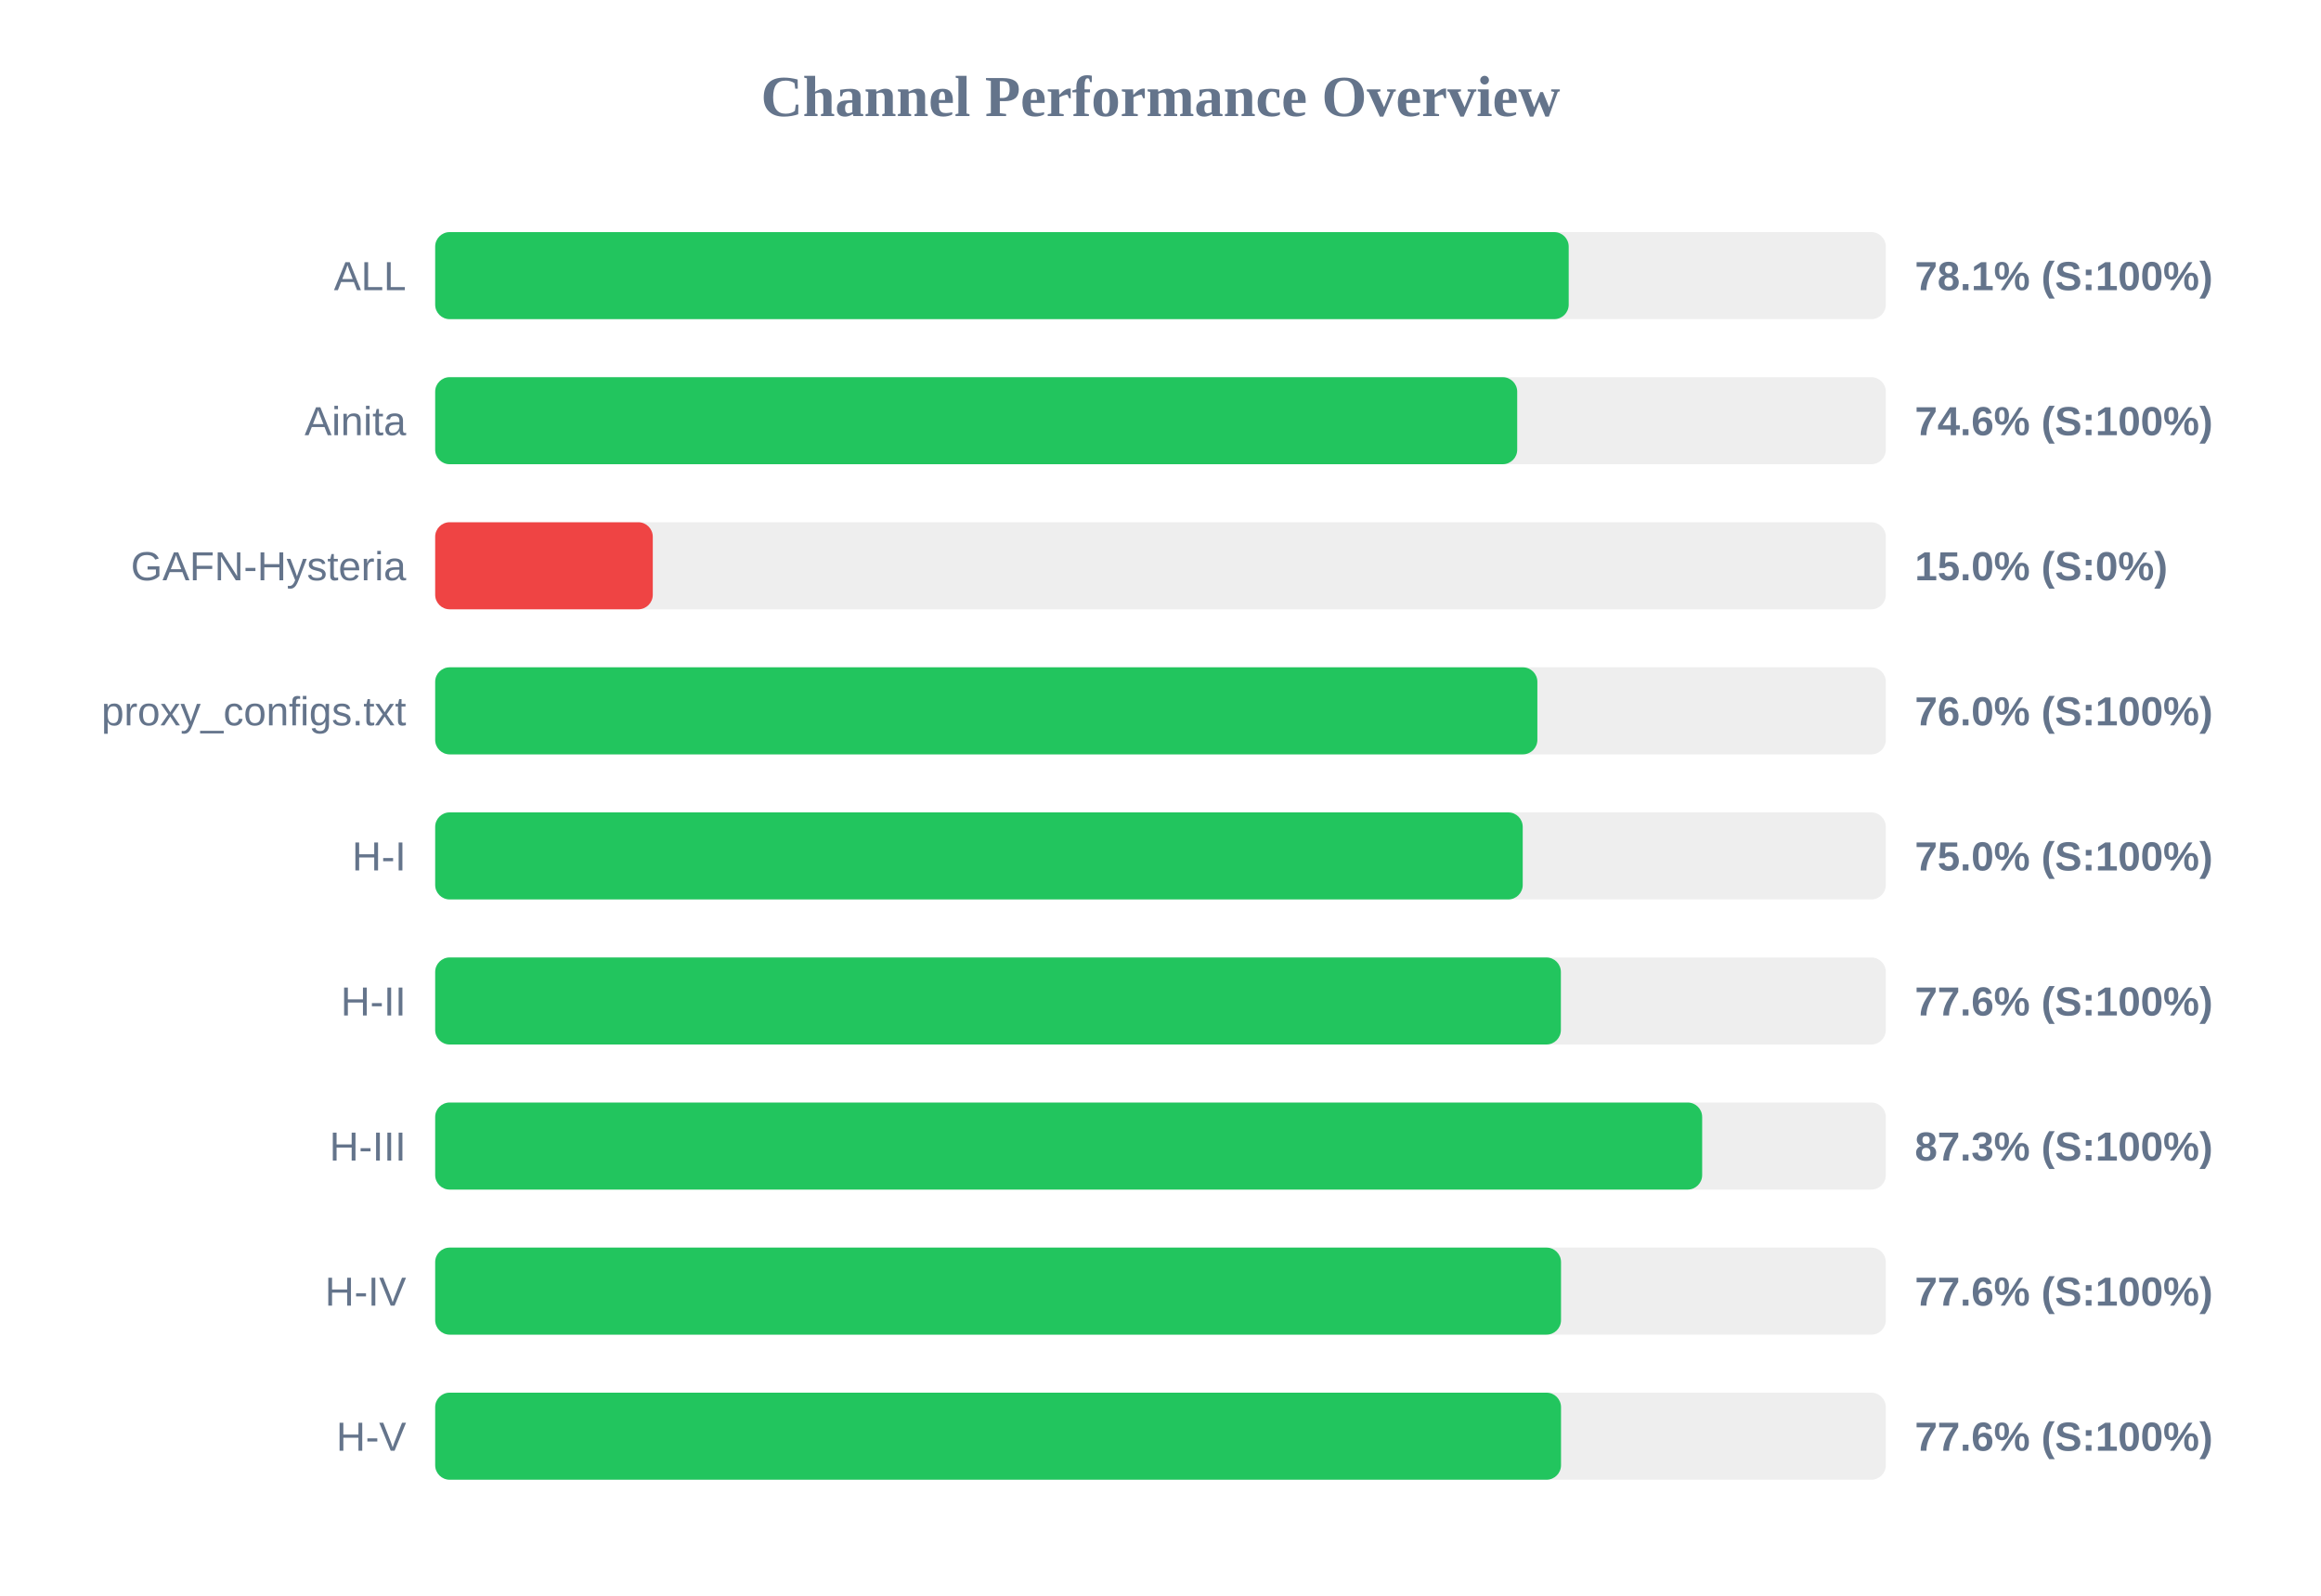
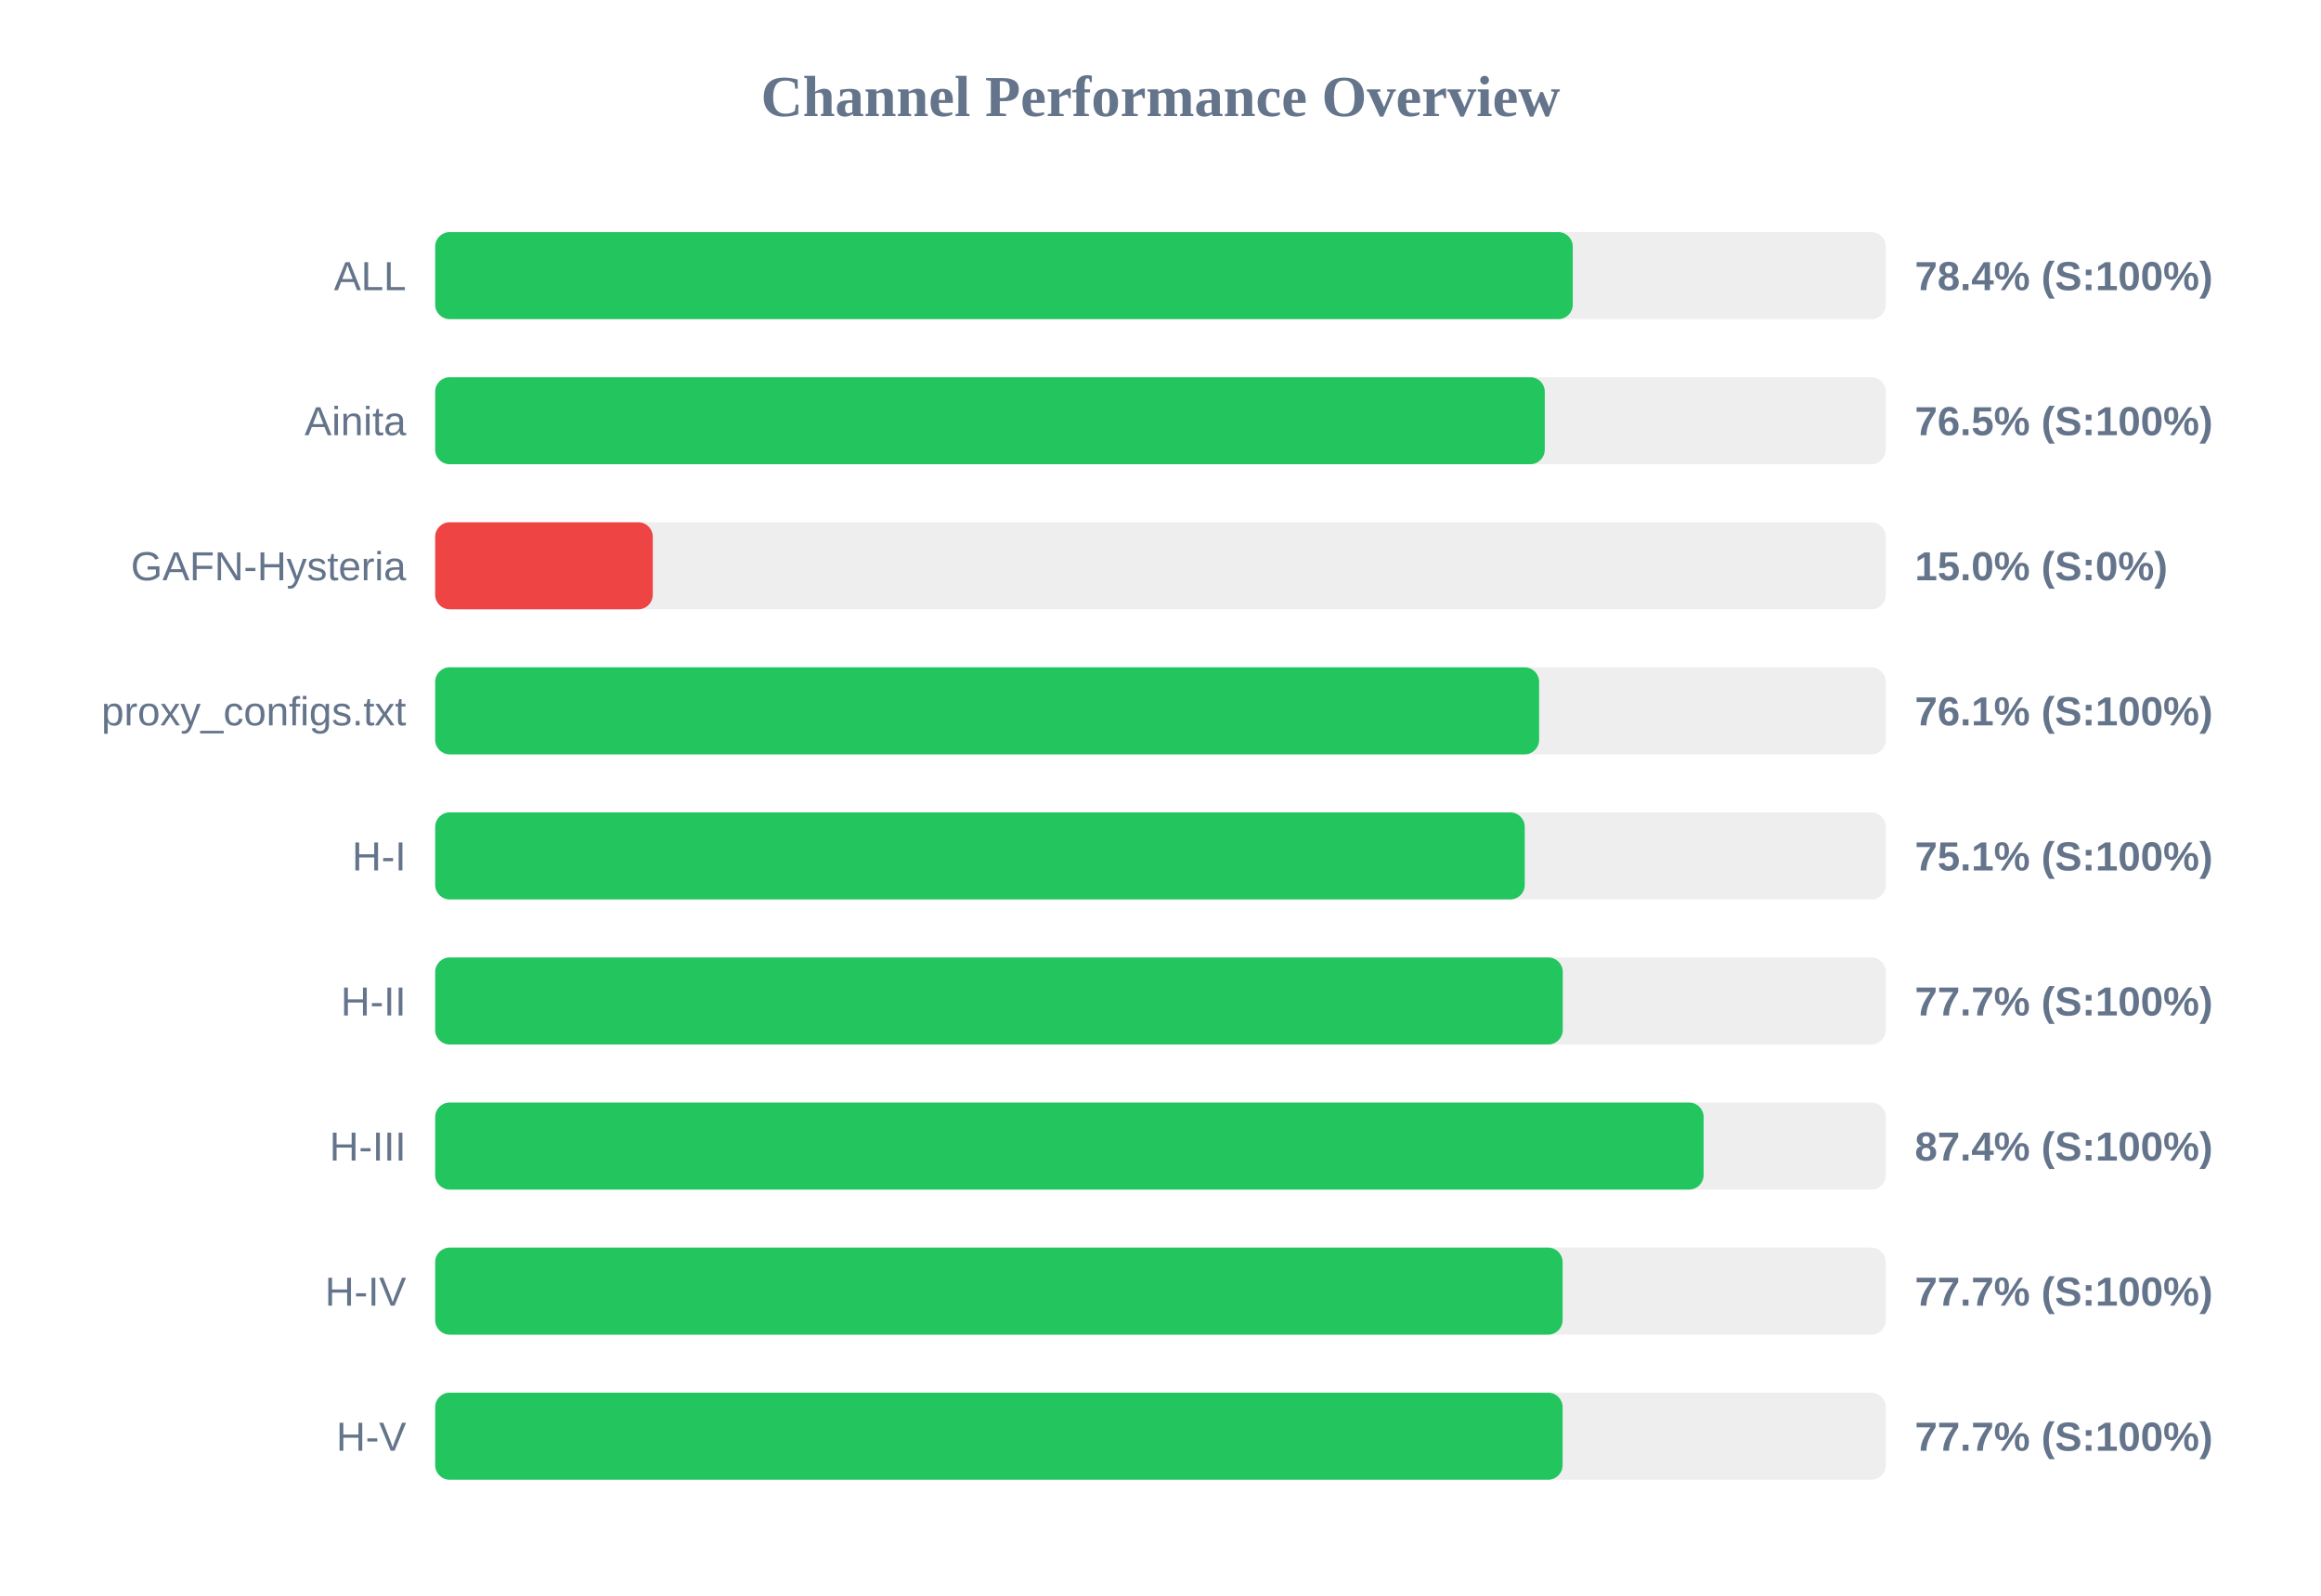
<svg xmlns="http://www.w3.org/2000/svg" width="800" height="550" version="1.1">
  <style>
        .row { font: 14px Arial; fill: #64748b; }
        .score { font: bold 14px Arial; fill: #64748b; }
    </style>
  <text x="400" y="40" text-anchor="middle" font-size="20px" font-weight="bold" fill="#64748b">Channel Performance Overview</text>
  <rect x="150" y="80" width="500" height="30" fill="#eee" rx="5" />
-   <rect x="150" y="80" width="390.7" height="30" fill="#22c55e" rx="5" />
+   <rect x="150" y="80" width="392.1" height="30" fill="#22c55e" rx="5" />
  <text x="140" y="100" text-anchor="end" class="row">ALL</text>
-   <text x="660" y="100" text-anchor="start" class="score">78.1% (S:100%)</text>
+   <text x="660" y="100" text-anchor="start" class="score">78.4% (S:100%)</text>
  <rect x="150" y="130" width="500" height="30" fill="#eee" rx="5" />
-   <rect x="150" y="130" width="372.95" height="30" fill="#22c55e" rx="5" />
+   <rect x="150" y="130" width="382.45" height="30" fill="#22c55e" rx="5" />
  <text x="140" y="150" text-anchor="end" class="row">Ainita</text>
-   <text x="660" y="150" text-anchor="start" class="score">74.6% (S:100%)</text>
+   <text x="660" y="150" text-anchor="start" class="score">76.5% (S:100%)</text>
  <rect x="150" y="180" width="500" height="30" fill="#eee" rx="5" />
  <rect x="150" y="180" width="75.0" height="30" fill="#ef4444" rx="5" />
  <text x="140" y="200" text-anchor="end" class="row">GAFN-Hysteria</text>
  <text x="660" y="200" text-anchor="start" class="score">15.0% (S:0%)</text>
  <rect x="150" y="230" width="500" height="30" fill="#eee" rx="5" />
-   <rect x="150" y="230" width="379.9" height="30" fill="#22c55e" rx="5" />
+   <rect x="150" y="230" width="380.5" height="30" fill="#22c55e" rx="5" />
  <text x="140" y="250" text-anchor="end" class="row">proxy_configs.txt</text>
-   <text x="660" y="250" text-anchor="start" class="score">76.0% (S:100%)</text>
+   <text x="660" y="250" text-anchor="start" class="score">76.1% (S:100%)</text>
  <rect x="150" y="280" width="500" height="30" fill="#eee" rx="5" />
-   <rect x="150" y="280" width="374.85" height="30" fill="#22c55e" rx="5" />
+   <rect x="150" y="280" width="375.55" height="30" fill="#22c55e" rx="5" />
  <text x="140" y="300" text-anchor="end" class="row">H-I</text>
-   <text x="660" y="300" text-anchor="start" class="score">75.0% (S:100%)</text>
+   <text x="660" y="300" text-anchor="start" class="score">75.1% (S:100%)</text>
  <rect x="150" y="330" width="500" height="30" fill="#eee" rx="5" />
-   <rect x="150" y="330" width="388.0" height="30" fill="#22c55e" rx="5" />
+   <rect x="150" y="330" width="388.65" height="30" fill="#22c55e" rx="5" />
  <text x="140" y="350" text-anchor="end" class="row">H-II</text>
-   <text x="660" y="350" text-anchor="start" class="score">77.6% (S:100%)</text>
+   <text x="660" y="350" text-anchor="start" class="score">77.7% (S:100%)</text>
  <rect x="150" y="380" width="500" height="30" fill="#eee" rx="5" />
-   <rect x="150" y="380" width="436.7" height="30" fill="#22c55e" rx="5" />
+   <rect x="150" y="380" width="437.2" height="30" fill="#22c55e" rx="5" />
  <text x="140" y="400" text-anchor="end" class="row">H-III</text>
-   <text x="660" y="400" text-anchor="start" class="score">87.3% (S:100%)</text>
+   <text x="660" y="400" text-anchor="start" class="score">87.4% (S:100%)</text>
  <rect x="150" y="430" width="500" height="30" fill="#eee" rx="5" />
-   <rect x="150" y="430" width="388.05" height="30" fill="#22c55e" rx="5" />
+   <rect x="150" y="430" width="388.6" height="30" fill="#22c55e" rx="5" />
  <text x="140" y="450" text-anchor="end" class="row">H-IV</text>
-   <text x="660" y="450" text-anchor="start" class="score">77.6% (S:100%)</text>
+   <text x="660" y="450" text-anchor="start" class="score">77.7% (S:100%)</text>
  <rect x="150" y="480" width="500" height="30" fill="#eee" rx="5" />
-   <rect x="150" y="480" width="388.05" height="30" fill="#22c55e" rx="5" />
+   <rect x="150" y="480" width="388.6" height="30" fill="#22c55e" rx="5" />
  <text x="140" y="500" text-anchor="end" class="row">H-V</text>
-   <text x="660" y="500" text-anchor="start" class="score">77.6% (S:100%)</text>
+   <text x="660" y="500" text-anchor="start" class="score">77.7% (S:100%)</text>
</svg>
